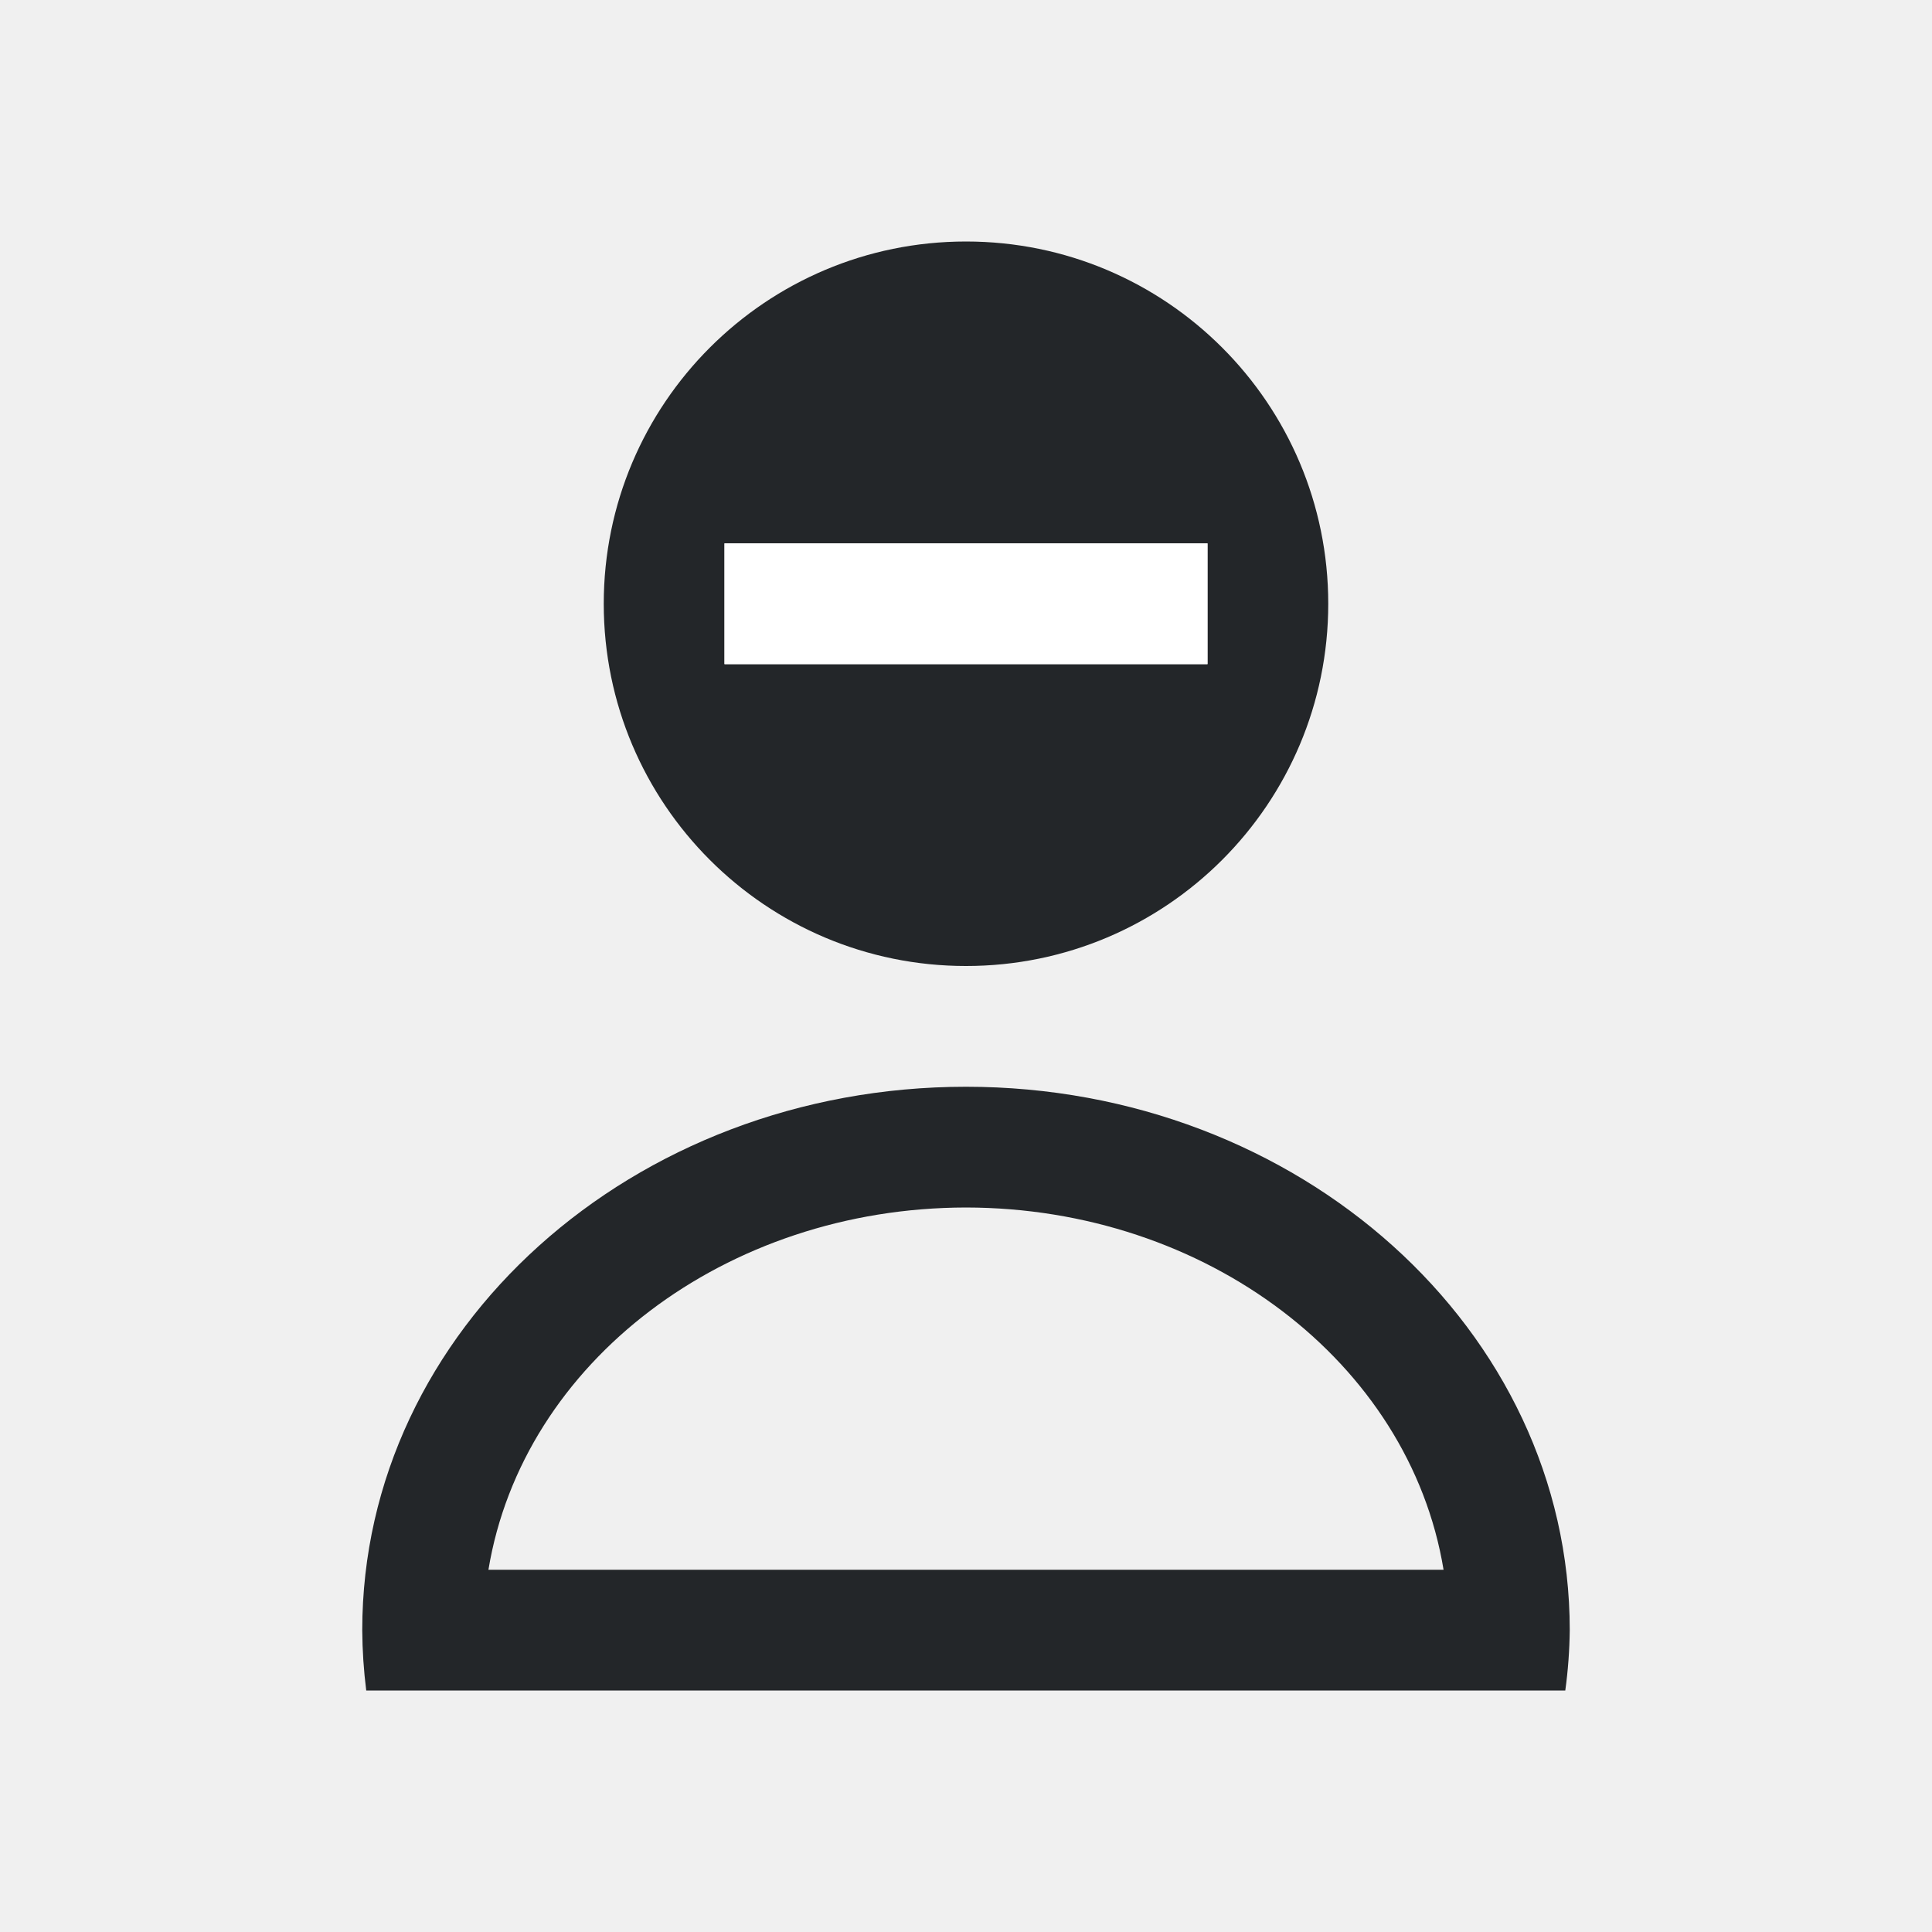
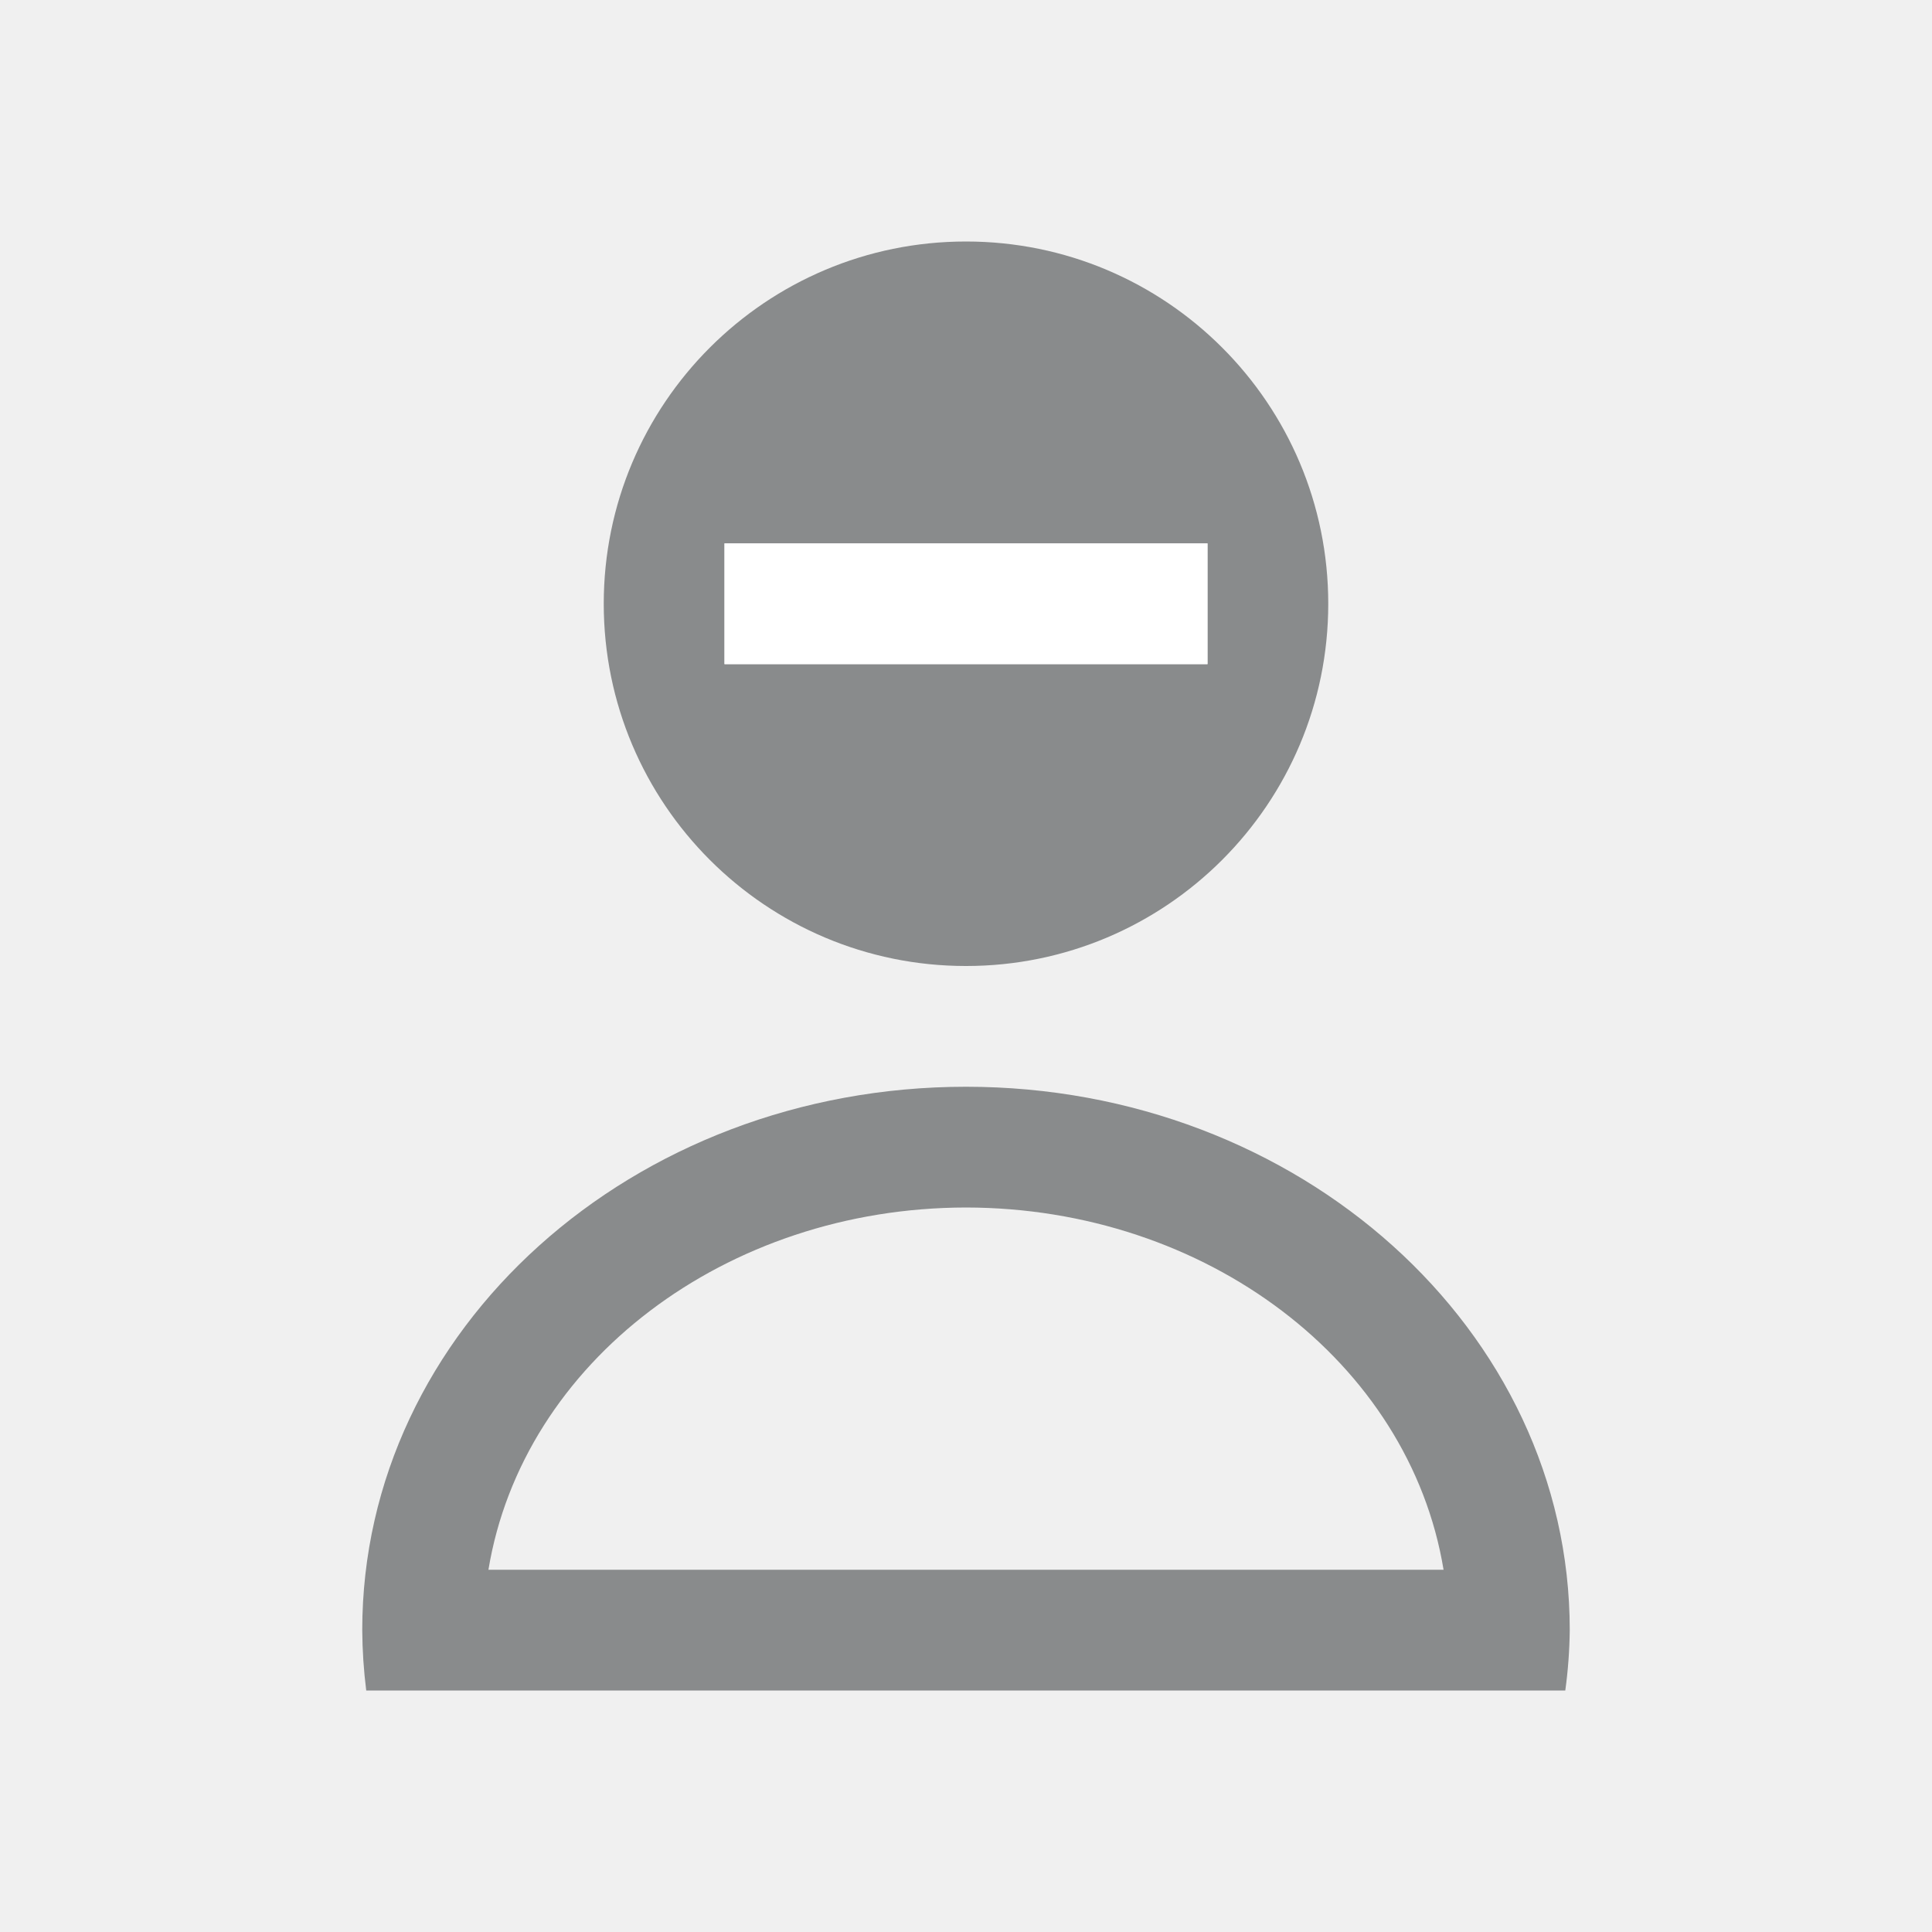
<svg xmlns="http://www.w3.org/2000/svg" viewBox="0 0 16 16">
  <defs id="defs3051">
    <style type="text/css" id="current-color-scheme">
      .ColorScheme-Text {
        color:#232629;
      }
      </style>
  </defs>
-   <path style="fill:currentColor;fill-opacity:1;stroke:none" transform="translate(-421.71-531.79)" d="m429.71 533.79c-1.657 0-3 1.343-3 3 0 1.657 1.343 3 3 3 1.657 0 3-1.343 3-3 0-1.657-1.343-3-3-3m-2 2.5h4v1h-4zm2 4.5c-2.761 0-5 2.01-5 4.5.001.167.012.334.033.5h9.93c.023-.166.035-.333.037-.5 0-2.485-2.239-4.5-5-4.5m0 1c1.987.002 3.671 1.279 3.955 3h-7.91c.284-1.721 1.968-2.998 3.955-3" class="ColorScheme-Text" />
+   <path style="fill:currentColor;fill-opacity:0.5;stroke:none" transform="translate(-421.71-531.79)" d="m429.71 533.79c-1.657 0-3 1.343-3 3 0 1.657 1.343 3 3 3 1.657 0 3-1.343 3-3 0-1.657-1.343-3-3-3m-2 2.5h4v1h-4zm2 4.5c-2.761 0-5 2.01-5 4.5.001.167.012.334.033.5h9.93c.023-.166.035-.333.037-.5 0-2.485-2.239-4.5-5-4.5m0 1c1.987.002 3.671 1.279 3.955 3h-7.91c.284-1.721 1.968-2.998 3.955-3" class="ColorScheme-Text" />
  <path fill="#fff" d="m427.71 536.29h4v1h-4z" transform="translate(-421.71-531.79)" />
</svg>
